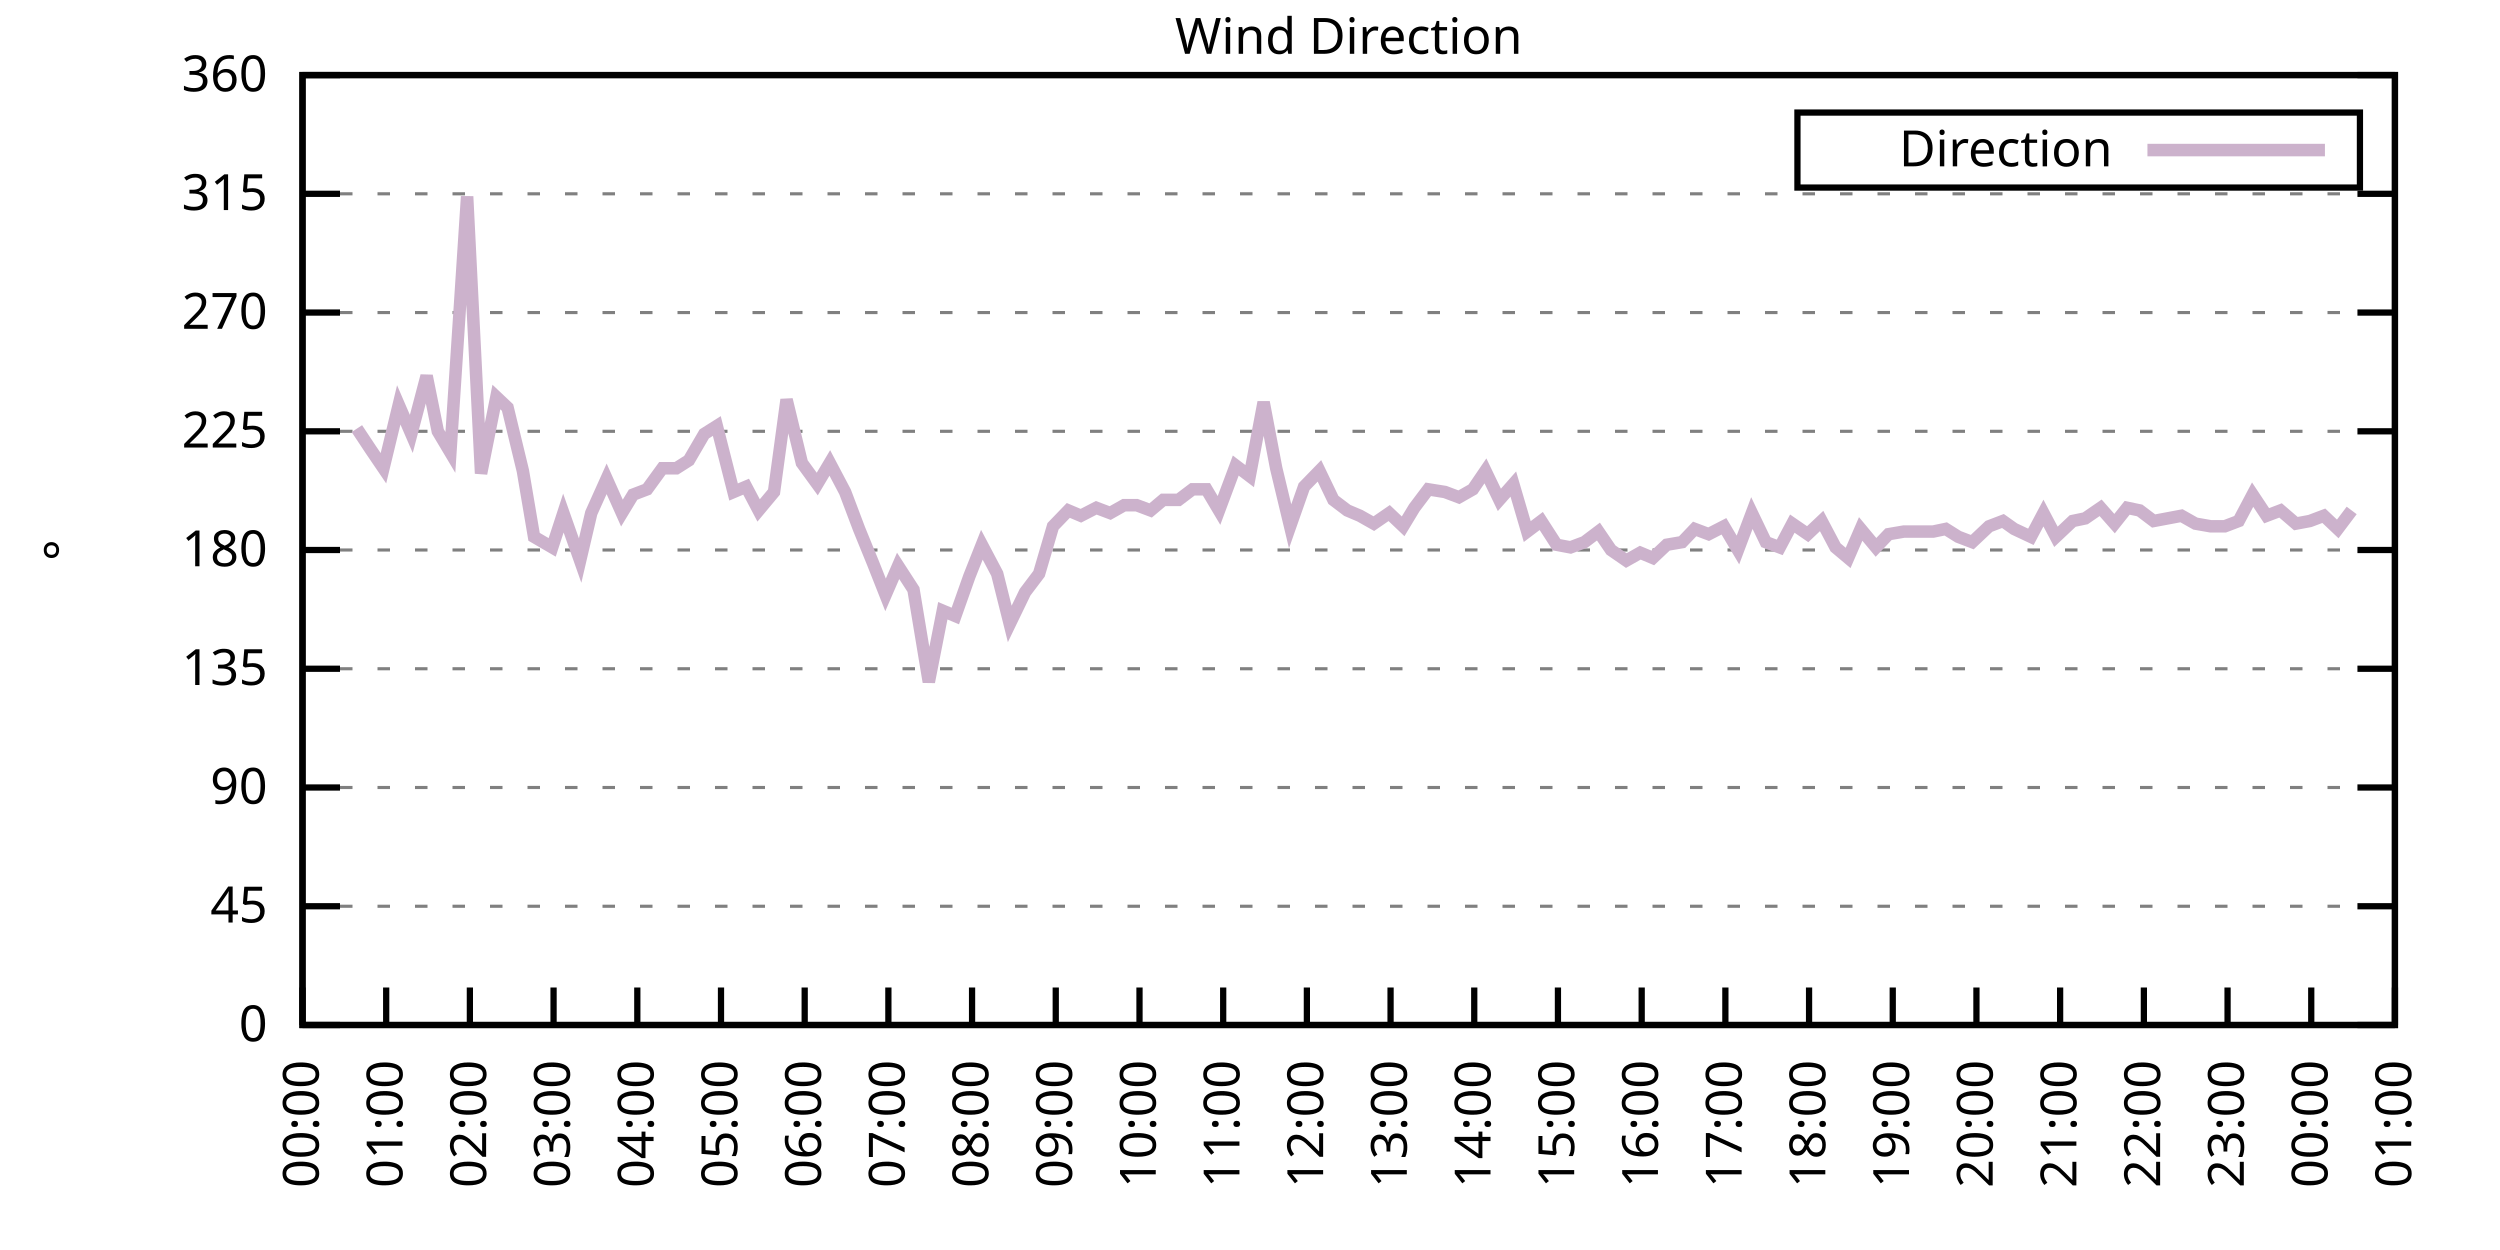
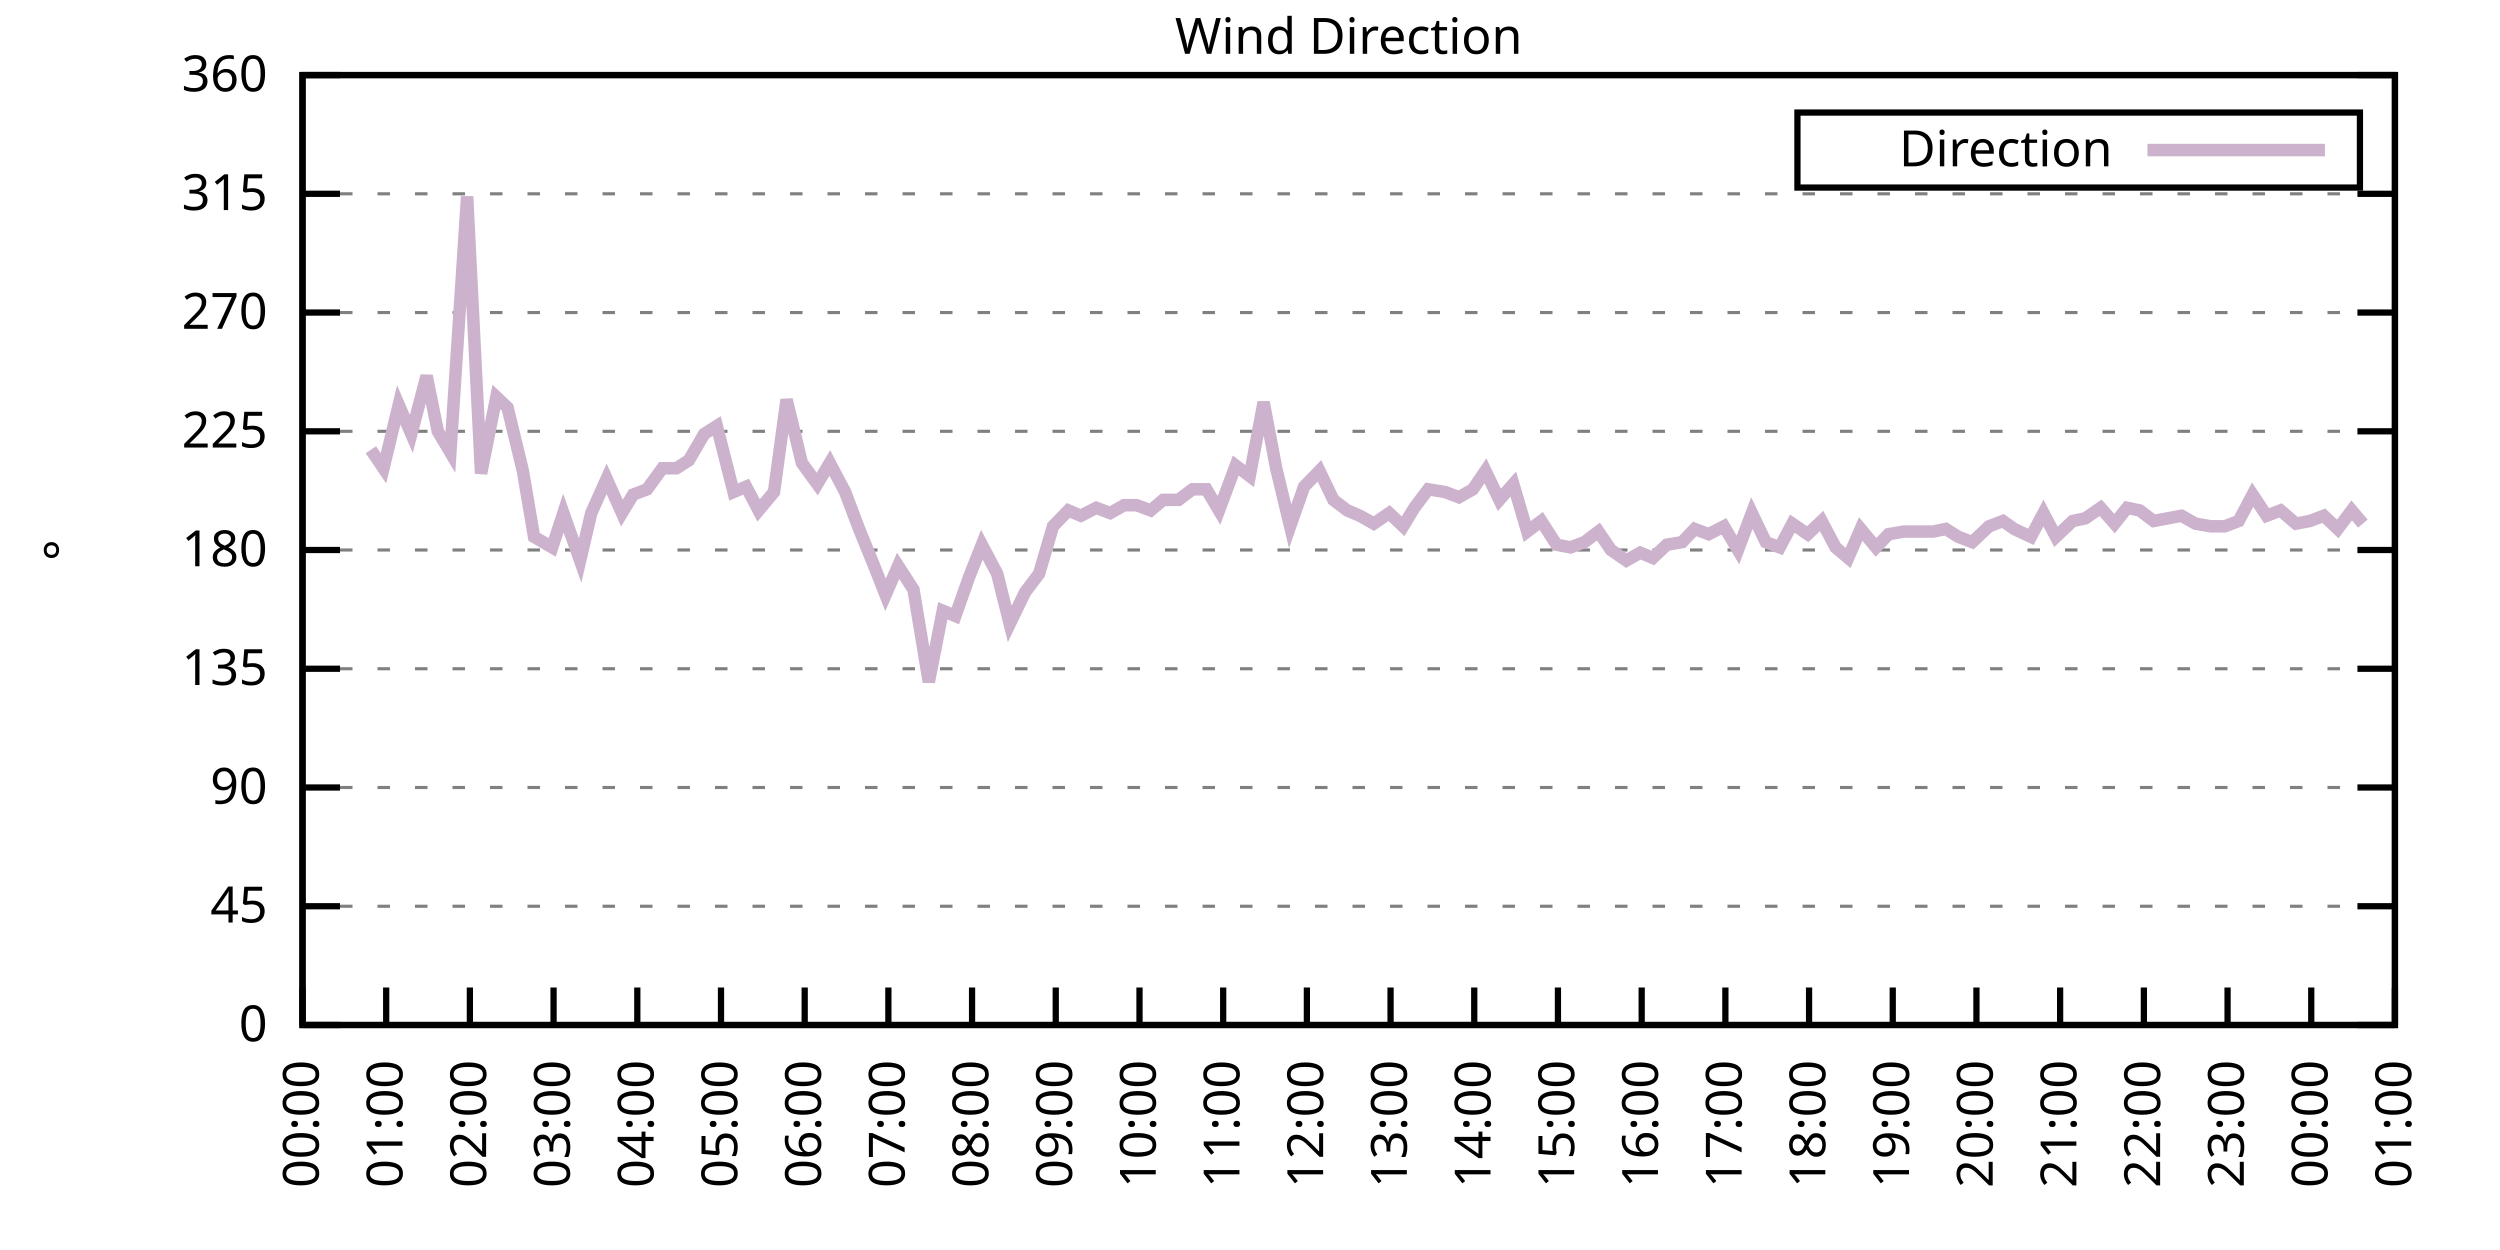
<svg xmlns="http://www.w3.org/2000/svg" xmlns:xlink="http://www.w3.org/1999/xlink" width="400" height="200" viewBox="0 0 400 200">
  <g id="gnuplot_canvas">
    <rect x="0" y="0" width="400" height="200" fill="none" />
    <defs>
      <circle id="gpDot" r="0.5" stroke-width="0.5" stroke="currentColor" />
      <path id="gpPt0" stroke-width="0.333" stroke="currentColor" d="M-1,0 h2 M0,-1 v2" />
      <path id="gpPt1" stroke-width="0.333" stroke="currentColor" d="M-1,-1 L1,1 M1,-1 L-1,1" />
      <path id="gpPt2" stroke-width="0.333" stroke="currentColor" d="M-1,0 L1,0 M0,-1 L0,1 M-1,-1 L1,1 M-1,1 L1,-1" />
      <rect id="gpPt3" stroke-width="0.333" stroke="currentColor" x="-1" y="-1" width="2" height="2" />
      <rect id="gpPt4" stroke-width="0.333" stroke="currentColor" fill="currentColor" x="-1" y="-1" width="2" height="2" />
      <circle id="gpPt5" stroke-width="0.333" stroke="currentColor" cx="0" cy="0" r="1" />
      <use xlink:href="#gpPt5" id="gpPt6" fill="currentColor" stroke="none" />
      <path id="gpPt7" stroke-width="0.333" stroke="currentColor" d="M0,-1.33 L-1.33,0.67 L1.33,0.67 z" />
      <use xlink:href="#gpPt7" id="gpPt8" fill="currentColor" stroke="none" />
      <use xlink:href="#gpPt7" id="gpPt9" stroke="currentColor" transform="rotate(180)" />
      <use xlink:href="#gpPt9" id="gpPt10" fill="currentColor" stroke="none" />
      <use xlink:href="#gpPt3" id="gpPt11" stroke="currentColor" transform="rotate(45)" />
      <use xlink:href="#gpPt11" id="gpPt12" fill="currentColor" stroke="none" />
      <path id="gpPt13" stroke-width="0.333" stroke="currentColor" d="M0,1.330 L1.265,0.411 L0.782,-1.067 L-0.782,-1.076 L-1.265,0.411 z" />
      <use xlink:href="#gpPt13" id="gpPt14" fill="currentColor" stroke="none" />
      <filter id="textbox" filterUnits="objectBoundingBox" x="0" y="0" height="1" width="1">
        <feFlood flood-color="white" flood-opacity="1" result="bgnd" />
        <feComposite in="SourceGraphic" in2="bgnd" operator="atop" />
      </filter>
      <filter id="greybox" filterUnits="objectBoundingBox" x="0" y="0" height="1" width="1">
        <feFlood flood-color="lightgrey" flood-opacity="1" result="grey" />
        <feComposite in="SourceGraphic" in2="grey" operator="atop" />
      </filter>
    </defs>
    <g fill="none" color="white" stroke="currentColor" stroke-width="1.00" stroke-linecap="butt" stroke-linejoin="miter">
</g>
    <g fill="none" color="black" stroke="currentColor" stroke-width="1.00" stroke-linecap="butt" stroke-linejoin="miter">
      <g stroke="none" shape-rendering="crispEdges">
        <polygon fill="rgb(255, 255, 255)" points="48.40,164.00 383.18,164.00 383.18,12.02 48.40,12.02 " />
      </g>
    </g>
    <g fill="none" color="black" stroke="currentColor" stroke-width="1.00" stroke-linecap="butt" stroke-linejoin="miter">
</g>
    <g fill="none" color="black" stroke="black" stroke-width="0.50" stroke-linecap="butt" stroke-linejoin="miter">
</g>
    <g fill="none" color="gray" stroke="currentColor" stroke-width="0.50" stroke-linecap="butt" stroke-linejoin="miter">
      <path stroke="gray" stroke-dasharray="2,4" class="gridline" d="M48.40,164.00 L383.19,164.00  " />
    </g>
    <g fill="none" color="gray" stroke="gray" stroke-width="1.00" stroke-linecap="butt" stroke-linejoin="miter">
</g>
    <g fill="none" color="black" stroke="currentColor" stroke-width="1.00" stroke-linecap="butt" stroke-linejoin="miter">
      <path stroke="black" d="M48.40,164.00 L54.40,164.00 M383.19,164.00 L377.19,164.00  " />
      <g transform="translate(42.80,166.60)" stroke="none" fill="black" font-family="Sans" font-size="8.00" text-anchor="end">
        <text>
          <tspan font-family="Sans"> 0</tspan>
        </text>
      </g>
    </g>
    <g fill="none" color="black" stroke="currentColor" stroke-width="1.00" stroke-linecap="butt" stroke-linejoin="miter">
</g>
    <g fill="none" color="black" stroke="black" stroke-width="0.50" stroke-linecap="butt" stroke-linejoin="miter">
</g>
    <g fill="none" color="gray" stroke="currentColor" stroke-width="0.50" stroke-linecap="butt" stroke-linejoin="miter">
      <path stroke="gray" stroke-dasharray="2,4" class="gridline" d="M48.40,145.00 L383.19,145.00  " />
    </g>
    <g fill="none" color="gray" stroke="gray" stroke-width="1.00" stroke-linecap="butt" stroke-linejoin="miter">
</g>
    <g fill="none" color="black" stroke="currentColor" stroke-width="1.00" stroke-linecap="butt" stroke-linejoin="miter">
      <path stroke="black" d="M48.40,145.00 L54.40,145.00 M383.19,145.00 L377.19,145.00  " />
      <g transform="translate(42.80,147.60)" stroke="none" fill="black" font-family="Sans" font-size="8.00" text-anchor="end">
        <text>
          <tspan font-family="Sans"> 45</tspan>
        </text>
      </g>
    </g>
    <g fill="none" color="black" stroke="currentColor" stroke-width="1.00" stroke-linecap="butt" stroke-linejoin="miter">
</g>
    <g fill="none" color="black" stroke="black" stroke-width="0.50" stroke-linecap="butt" stroke-linejoin="miter">
</g>
    <g fill="none" color="gray" stroke="currentColor" stroke-width="0.50" stroke-linecap="butt" stroke-linejoin="miter">
      <path stroke="gray" stroke-dasharray="2,4" class="gridline" d="M48.40,126.00 L383.19,126.00  " />
    </g>
    <g fill="none" color="gray" stroke="gray" stroke-width="1.00" stroke-linecap="butt" stroke-linejoin="miter">
</g>
    <g fill="none" color="black" stroke="currentColor" stroke-width="1.00" stroke-linecap="butt" stroke-linejoin="miter">
      <path stroke="black" d="M48.40,126.00 L54.40,126.00 M383.19,126.00 L377.19,126.00  " />
      <g transform="translate(42.80,128.60)" stroke="none" fill="black" font-family="Sans" font-size="8.00" text-anchor="end">
        <text>
          <tspan font-family="Sans"> 90</tspan>
        </text>
      </g>
    </g>
    <g fill="none" color="black" stroke="currentColor" stroke-width="1.00" stroke-linecap="butt" stroke-linejoin="miter">
</g>
    <g fill="none" color="black" stroke="black" stroke-width="0.50" stroke-linecap="butt" stroke-linejoin="miter">
</g>
    <g fill="none" color="gray" stroke="currentColor" stroke-width="0.50" stroke-linecap="butt" stroke-linejoin="miter">
      <path stroke="gray" stroke-dasharray="2,4" class="gridline" d="M48.40,107.00 L383.19,107.00  " />
    </g>
    <g fill="none" color="gray" stroke="gray" stroke-width="1.00" stroke-linecap="butt" stroke-linejoin="miter">
</g>
    <g fill="none" color="black" stroke="currentColor" stroke-width="1.00" stroke-linecap="butt" stroke-linejoin="miter">
      <path stroke="black" d="M48.40,107.00 L54.40,107.00 M383.19,107.00 L377.19,107.00  " />
      <g transform="translate(42.80,109.60)" stroke="none" fill="black" font-family="Sans" font-size="8.00" text-anchor="end">
        <text>
          <tspan font-family="Sans"> 135</tspan>
        </text>
      </g>
    </g>
    <g fill="none" color="black" stroke="currentColor" stroke-width="1.00" stroke-linecap="butt" stroke-linejoin="miter">
</g>
    <g fill="none" color="black" stroke="black" stroke-width="0.50" stroke-linecap="butt" stroke-linejoin="miter">
</g>
    <g fill="none" color="gray" stroke="currentColor" stroke-width="0.50" stroke-linecap="butt" stroke-linejoin="miter">
      <path stroke="gray" stroke-dasharray="2,4" class="gridline" d="M48.40,88.00 L383.19,88.00  " />
    </g>
    <g fill="none" color="gray" stroke="gray" stroke-width="1.00" stroke-linecap="butt" stroke-linejoin="miter">
</g>
    <g fill="none" color="black" stroke="currentColor" stroke-width="1.00" stroke-linecap="butt" stroke-linejoin="miter">
      <path stroke="black" d="M48.40,88.00 L54.40,88.00 M383.19,88.00 L377.19,88.00  " />
      <g transform="translate(42.80,90.60)" stroke="none" fill="black" font-family="Sans" font-size="8.00" text-anchor="end">
        <text>
          <tspan font-family="Sans"> 180</tspan>
        </text>
      </g>
    </g>
    <g fill="none" color="black" stroke="currentColor" stroke-width="1.00" stroke-linecap="butt" stroke-linejoin="miter">
</g>
    <g fill="none" color="black" stroke="black" stroke-width="0.50" stroke-linecap="butt" stroke-linejoin="miter">
</g>
    <g fill="none" color="gray" stroke="currentColor" stroke-width="0.50" stroke-linecap="butt" stroke-linejoin="miter">
      <path stroke="gray" stroke-dasharray="2,4" class="gridline" d="M48.40,69.01 L383.19,69.01  " />
    </g>
    <g fill="none" color="gray" stroke="gray" stroke-width="1.00" stroke-linecap="butt" stroke-linejoin="miter">
</g>
    <g fill="none" color="black" stroke="currentColor" stroke-width="1.00" stroke-linecap="butt" stroke-linejoin="miter">
      <path stroke="black" d="M48.40,69.01 L54.40,69.01 M383.19,69.01 L377.19,69.01  " />
      <g transform="translate(42.80,71.61)" stroke="none" fill="black" font-family="Sans" font-size="8.00" text-anchor="end">
        <text>
          <tspan font-family="Sans"> 225</tspan>
        </text>
      </g>
    </g>
    <g fill="none" color="black" stroke="currentColor" stroke-width="1.00" stroke-linecap="butt" stroke-linejoin="miter">
</g>
    <g fill="none" color="black" stroke="black" stroke-width="0.50" stroke-linecap="butt" stroke-linejoin="miter">
</g>
    <g fill="none" color="gray" stroke="currentColor" stroke-width="0.50" stroke-linecap="butt" stroke-linejoin="miter">
      <path stroke="gray" stroke-dasharray="2,4" class="gridline" d="M48.40,50.01 L383.19,50.01  " />
    </g>
    <g fill="none" color="gray" stroke="gray" stroke-width="1.00" stroke-linecap="butt" stroke-linejoin="miter">
</g>
    <g fill="none" color="black" stroke="currentColor" stroke-width="1.00" stroke-linecap="butt" stroke-linejoin="miter">
      <path stroke="black" d="M48.40,50.01 L54.40,50.01 M383.19,50.01 L377.19,50.01  " />
      <g transform="translate(42.80,52.61)" stroke="none" fill="black" font-family="Sans" font-size="8.00" text-anchor="end">
        <text>
          <tspan font-family="Sans"> 270</tspan>
        </text>
      </g>
    </g>
    <g fill="none" color="black" stroke="currentColor" stroke-width="1.00" stroke-linecap="butt" stroke-linejoin="miter">
</g>
    <g fill="none" color="black" stroke="black" stroke-width="0.50" stroke-linecap="butt" stroke-linejoin="miter">
</g>
    <g fill="none" color="gray" stroke="currentColor" stroke-width="0.50" stroke-linecap="butt" stroke-linejoin="miter">
      <path stroke="gray" stroke-dasharray="2,4" class="gridline" d="M48.40,31.01 L383.19,31.01  " />
    </g>
    <g fill="none" color="gray" stroke="gray" stroke-width="1.00" stroke-linecap="butt" stroke-linejoin="miter">
</g>
    <g fill="none" color="black" stroke="currentColor" stroke-width="1.00" stroke-linecap="butt" stroke-linejoin="miter">
      <path stroke="black" d="M48.40,31.01 L54.40,31.01 M383.19,31.01 L377.19,31.01  " />
      <g transform="translate(42.80,33.61)" stroke="none" fill="black" font-family="Sans" font-size="8.00" text-anchor="end">
        <text>
          <tspan font-family="Sans"> 315</tspan>
        </text>
      </g>
    </g>
    <g fill="none" color="black" stroke="currentColor" stroke-width="1.00" stroke-linecap="butt" stroke-linejoin="miter">
</g>
    <g fill="none" color="black" stroke="black" stroke-width="0.50" stroke-linecap="butt" stroke-linejoin="miter">
</g>
    <g fill="none" color="gray" stroke="currentColor" stroke-width="0.50" stroke-linecap="butt" stroke-linejoin="miter">
      <path stroke="gray" stroke-dasharray="2,4" class="gridline" d="M48.40,12.01 L383.19,12.01  " />
    </g>
    <g fill="none" color="gray" stroke="gray" stroke-width="1.00" stroke-linecap="butt" stroke-linejoin="miter">
</g>
    <g fill="none" color="black" stroke="currentColor" stroke-width="1.00" stroke-linecap="butt" stroke-linejoin="miter">
      <path stroke="black" d="M48.40,12.01 L54.40,12.01 M383.19,12.01 L377.19,12.01  " />
      <g transform="translate(42.80,14.61)" stroke="none" fill="black" font-family="Sans" font-size="8.00" text-anchor="end">
        <text>
          <tspan font-family="Sans"> 360</tspan>
        </text>
      </g>
    </g>
    <g fill="none" color="black" stroke="currentColor" stroke-width="1.00" stroke-linecap="butt" stroke-linejoin="miter">
      <path stroke="black" d="M48.40,164.00 L48.40,158.00  " />
      <g transform="translate(51.00,169.60) rotate(270.00)" stroke="none" fill="black" font-family="Sans" font-size="8.00" text-anchor="end">
        <text>
          <tspan font-family="Sans">00:00</tspan>
        </text>
      </g>
    </g>
    <g fill="none" color="black" stroke="currentColor" stroke-width="1.00" stroke-linecap="butt" stroke-linejoin="miter">
      <path stroke="black" d="M61.79,164.00 L61.79,158.00  " />
      <g transform="translate(64.39,169.60) rotate(270.00)" stroke="none" fill="black" font-family="Sans" font-size="8.00" text-anchor="end">
        <text>
          <tspan font-family="Sans">01:00</tspan>
        </text>
      </g>
    </g>
    <g fill="none" color="black" stroke="currentColor" stroke-width="1.00" stroke-linecap="butt" stroke-linejoin="miter">
      <path stroke="black" d="M75.18,164.00 L75.18,158.00  " />
      <g transform="translate(77.78,169.60) rotate(270.00)" stroke="none" fill="black" font-family="Sans" font-size="8.00" text-anchor="end">
        <text>
          <tspan font-family="Sans">02:00</tspan>
        </text>
      </g>
    </g>
    <g fill="none" color="black" stroke="currentColor" stroke-width="1.00" stroke-linecap="butt" stroke-linejoin="miter">
      <path stroke="black" d="M88.57,164.00 L88.57,158.00  " />
      <g transform="translate(91.17,169.60) rotate(270.00)" stroke="none" fill="black" font-family="Sans" font-size="8.00" text-anchor="end">
        <text>
          <tspan font-family="Sans">03:00</tspan>
        </text>
      </g>
    </g>
    <g fill="none" color="black" stroke="currentColor" stroke-width="1.00" stroke-linecap="butt" stroke-linejoin="miter">
      <path stroke="black" d="M101.97,164.00 L101.97,158.00  " />
      <g transform="translate(104.57,169.60) rotate(270.00)" stroke="none" fill="black" font-family="Sans" font-size="8.00" text-anchor="end">
        <text>
          <tspan font-family="Sans">04:00</tspan>
        </text>
      </g>
    </g>
    <g fill="none" color="black" stroke="currentColor" stroke-width="1.00" stroke-linecap="butt" stroke-linejoin="miter">
      <path stroke="black" d="M115.36,164.00 L115.36,158.00  " />
      <g transform="translate(117.96,169.60) rotate(270.00)" stroke="none" fill="black" font-family="Sans" font-size="8.00" text-anchor="end">
        <text>
          <tspan font-family="Sans">05:00</tspan>
        </text>
      </g>
    </g>
    <g fill="none" color="black" stroke="currentColor" stroke-width="1.00" stroke-linecap="butt" stroke-linejoin="miter">
      <path stroke="black" d="M128.75,164.00 L128.75,158.00  " />
      <g transform="translate(131.35,169.60) rotate(270.00)" stroke="none" fill="black" font-family="Sans" font-size="8.00" text-anchor="end">
        <text>
          <tspan font-family="Sans">06:00</tspan>
        </text>
      </g>
    </g>
    <g fill="none" color="black" stroke="currentColor" stroke-width="1.00" stroke-linecap="butt" stroke-linejoin="miter">
      <path stroke="black" d="M142.14,164.00 L142.14,158.00  " />
      <g transform="translate(144.74,169.60) rotate(270.00)" stroke="none" fill="black" font-family="Sans" font-size="8.00" text-anchor="end">
        <text>
          <tspan font-family="Sans">07:00</tspan>
        </text>
      </g>
    </g>
    <g fill="none" color="black" stroke="currentColor" stroke-width="1.00" stroke-linecap="butt" stroke-linejoin="miter">
      <path stroke="black" d="M155.53,164.00 L155.53,158.00  " />
      <g transform="translate(158.13,169.60) rotate(270.00)" stroke="none" fill="black" font-family="Sans" font-size="8.00" text-anchor="end">
        <text>
          <tspan font-family="Sans">08:00</tspan>
        </text>
      </g>
    </g>
    <g fill="none" color="black" stroke="currentColor" stroke-width="1.00" stroke-linecap="butt" stroke-linejoin="miter">
      <path stroke="black" d="M168.92,164.00 L168.92,158.00  " />
      <g transform="translate(171.52,169.60) rotate(270.00)" stroke="none" fill="black" font-family="Sans" font-size="8.00" text-anchor="end">
        <text>
          <tspan font-family="Sans">09:00</tspan>
        </text>
      </g>
    </g>
    <g fill="none" color="black" stroke="currentColor" stroke-width="1.00" stroke-linecap="butt" stroke-linejoin="miter">
      <path stroke="black" d="M182.32,164.00 L182.32,158.00  " />
      <g transform="translate(184.92,169.60) rotate(270.00)" stroke="none" fill="black" font-family="Sans" font-size="8.00" text-anchor="end">
        <text>
          <tspan font-family="Sans">10:00</tspan>
        </text>
      </g>
    </g>
    <g fill="none" color="black" stroke="currentColor" stroke-width="1.00" stroke-linecap="butt" stroke-linejoin="miter">
      <path stroke="black" d="M195.71,164.00 L195.71,158.00  " />
      <g transform="translate(198.31,169.60) rotate(270.00)" stroke="none" fill="black" font-family="Sans" font-size="8.00" text-anchor="end">
        <text>
          <tspan font-family="Sans">11:00</tspan>
        </text>
      </g>
    </g>
    <g fill="none" color="black" stroke="currentColor" stroke-width="1.00" stroke-linecap="butt" stroke-linejoin="miter">
      <path stroke="black" d="M209.10,164.00 L209.10,158.00  " />
      <g transform="translate(211.70,169.60) rotate(270.00)" stroke="none" fill="black" font-family="Sans" font-size="8.00" text-anchor="end">
        <text>
          <tspan font-family="Sans">12:00</tspan>
        </text>
      </g>
    </g>
    <g fill="none" color="black" stroke="currentColor" stroke-width="1.00" stroke-linecap="butt" stroke-linejoin="miter">
      <path stroke="black" d="M222.49,164.00 L222.49,158.00  " />
      <g transform="translate(225.09,169.60) rotate(270.00)" stroke="none" fill="black" font-family="Sans" font-size="8.00" text-anchor="end">
        <text>
          <tspan font-family="Sans">13:00</tspan>
        </text>
      </g>
    </g>
    <g fill="none" color="black" stroke="currentColor" stroke-width="1.00" stroke-linecap="butt" stroke-linejoin="miter">
      <path stroke="black" d="M235.88,164.00 L235.88,158.00  " />
      <g transform="translate(238.48,169.60) rotate(270.00)" stroke="none" fill="black" font-family="Sans" font-size="8.00" text-anchor="end">
        <text>
          <tspan font-family="Sans">14:00</tspan>
        </text>
      </g>
    </g>
    <g fill="none" color="black" stroke="currentColor" stroke-width="1.00" stroke-linecap="butt" stroke-linejoin="miter">
      <path stroke="black" d="M249.27,164.00 L249.27,158.00  " />
      <g transform="translate(251.87,169.60) rotate(270.00)" stroke="none" fill="black" font-family="Sans" font-size="8.00" text-anchor="end">
        <text>
          <tspan font-family="Sans">15:00</tspan>
        </text>
      </g>
    </g>
    <g fill="none" color="black" stroke="currentColor" stroke-width="1.00" stroke-linecap="butt" stroke-linejoin="miter">
      <path stroke="black" d="M262.67,164.00 L262.67,158.00  " />
      <g transform="translate(265.27,169.60) rotate(270.00)" stroke="none" fill="black" font-family="Sans" font-size="8.00" text-anchor="end">
        <text>
          <tspan font-family="Sans">16:00</tspan>
        </text>
      </g>
    </g>
    <g fill="none" color="black" stroke="currentColor" stroke-width="1.00" stroke-linecap="butt" stroke-linejoin="miter">
      <path stroke="black" d="M276.06,164.00 L276.06,158.00  " />
      <g transform="translate(278.66,169.60) rotate(270.00)" stroke="none" fill="black" font-family="Sans" font-size="8.00" text-anchor="end">
        <text>
          <tspan font-family="Sans">17:00</tspan>
        </text>
      </g>
    </g>
    <g fill="none" color="black" stroke="currentColor" stroke-width="1.00" stroke-linecap="butt" stroke-linejoin="miter">
      <path stroke="black" d="M289.45,164.00 L289.45,158.00  " />
      <g transform="translate(292.05,169.60) rotate(270.00)" stroke="none" fill="black" font-family="Sans" font-size="8.00" text-anchor="end">
        <text>
          <tspan font-family="Sans">18:00</tspan>
        </text>
      </g>
    </g>
    <g fill="none" color="black" stroke="currentColor" stroke-width="1.00" stroke-linecap="butt" stroke-linejoin="miter">
      <path stroke="black" d="M302.84,164.00 L302.84,158.00  " />
      <g transform="translate(305.44,169.60) rotate(270.00)" stroke="none" fill="black" font-family="Sans" font-size="8.00" text-anchor="end">
        <text>
          <tspan font-family="Sans">19:00</tspan>
        </text>
      </g>
    </g>
    <g fill="none" color="black" stroke="currentColor" stroke-width="1.00" stroke-linecap="butt" stroke-linejoin="miter">
      <path stroke="black" d="M316.23,164.00 L316.23,158.00  " />
      <g transform="translate(318.83,169.60) rotate(270.00)" stroke="none" fill="black" font-family="Sans" font-size="8.00" text-anchor="end">
        <text>
          <tspan font-family="Sans">20:00</tspan>
        </text>
      </g>
    </g>
    <g fill="none" color="black" stroke="currentColor" stroke-width="1.00" stroke-linecap="butt" stroke-linejoin="miter">
      <path stroke="black" d="M329.62,164.00 L329.62,158.00  " />
      <g transform="translate(332.22,169.60) rotate(270.00)" stroke="none" fill="black" font-family="Sans" font-size="8.00" text-anchor="end">
        <text>
          <tspan font-family="Sans">21:00</tspan>
        </text>
      </g>
    </g>
    <g fill="none" color="black" stroke="currentColor" stroke-width="1.00" stroke-linecap="butt" stroke-linejoin="miter">
      <path stroke="black" d="M343.02,164.00 L343.02,158.00  " />
      <g transform="translate(345.62,169.60) rotate(270.00)" stroke="none" fill="black" font-family="Sans" font-size="8.00" text-anchor="end">
        <text>
          <tspan font-family="Sans">22:00</tspan>
        </text>
      </g>
    </g>
    <g fill="none" color="black" stroke="currentColor" stroke-width="1.00" stroke-linecap="butt" stroke-linejoin="miter">
      <path stroke="black" d="M356.41,164.00 L356.41,158.00  " />
      <g transform="translate(359.01,169.60) rotate(270.00)" stroke="none" fill="black" font-family="Sans" font-size="8.00" text-anchor="end">
        <text>
          <tspan font-family="Sans">23:00</tspan>
        </text>
      </g>
    </g>
    <g fill="none" color="black" stroke="currentColor" stroke-width="1.00" stroke-linecap="butt" stroke-linejoin="miter">
      <path stroke="black" d="M369.80,164.00 L369.80,158.00  " />
      <g transform="translate(372.40,169.60) rotate(270.00)" stroke="none" fill="black" font-family="Sans" font-size="8.00" text-anchor="end">
        <text>
          <tspan font-family="Sans">00:00</tspan>
        </text>
      </g>
    </g>
    <g fill="none" color="black" stroke="currentColor" stroke-width="1.00" stroke-linecap="butt" stroke-linejoin="miter">
      <path stroke="black" d="M383.19,164.00 L383.19,158.00  " />
      <g transform="translate(385.79,169.60) rotate(270.00)" stroke="none" fill="black" font-family="Sans" font-size="8.00" text-anchor="end">
        <text>
          <tspan font-family="Sans">01:00</tspan>
        </text>
      </g>
    </g>
    <g fill="none" color="black" stroke="currentColor" stroke-width="1.00" stroke-linecap="butt" stroke-linejoin="miter">
</g>
    <g fill="none" color="black" stroke="currentColor" stroke-width="1.00" stroke-linecap="butt" stroke-linejoin="miter">
      <path stroke="black" d="M48.40,12.01 L48.40,164.00 L383.19,164.00 L383.19,12.01 L48.40,12.01 Z  " />
    </g>
    <g fill="none" color="black" stroke="currentColor" stroke-width="1.00" stroke-linecap="butt" stroke-linejoin="miter">
</g>
    <g fill="none" color="black" stroke="currentColor" stroke-width="1.00" stroke-linecap="butt" stroke-linejoin="miter">
      <path stroke="black" d="M287.59,30.01 L287.59,18.01 L377.59,18.01 L377.59,30.01 L287.59,30.01 Z  " />
    </g>
    <g id="Wind_direction_plot_1">
      <g fill="none" color="white" stroke="black" stroke-width="2.00" stroke-linecap="butt" stroke-linejoin="miter">
</g>
      <g fill="none" color="black" stroke="currentColor" stroke-width="2.00" stroke-linecap="butt" stroke-linejoin="miter">
        <g transform="translate(337.99,26.61)" stroke="none" fill="black" font-family="Sans" font-size="8.00" text-anchor="end">
          <text>
            <tspan font-family="Sans">Direction</tspan>
          </text>
        </g>
      </g>
      <g fill="none" color="black" stroke="currentColor" stroke-width="2.00" stroke-linecap="butt" stroke-linejoin="miter">
-         <path stroke="rgb(204, 178, 204)" d="M343.59,24.01 L371.99,24.01 M57.10,68.58 L59.34,71.96 L61.35,74.92 L63.80,64.78 L65.81,69.43 L68.26,60.14   L70.05,69.01 L72.06,72.38 L74.74,31.43 L76.97,75.76 L79.42,63.52 L81.21,65.21 L83.66,75.34 L85.45,85.89   L88.35,87.58 L90.14,82.09 L92.82,89.69 L94.60,82.09 L97.06,76.61 L99.51,82.09 L101.30,79.14 L103.53,78.29   L105.98,74.92 L108.22,74.92 L110.22,73.65 L112.68,69.43 L114.69,68.16 L117.37,78.72 L119.38,77.87 L121.38,81.67   L123.84,78.72 L125.85,63.94 L128.30,74.07 L130.76,77.45 L132.77,74.07 L135.22,78.72 L137.45,84.63 L139.69,90.12   L141.69,95.18 L143.70,90.54 L146.16,94.34 L148.61,109.11 L150.85,97.72 L152.85,98.56 L155.09,92.23 L157.10,87.16   L159.55,91.80 L161.56,99.83 L164.01,94.76 L166.25,91.80 L168.48,84.21 L170.93,81.67 L172.94,82.52 L175.40,81.25   L177.63,82.09 L179.86,80.83 L181.87,80.83 L184.10,81.67 L186.11,79.98 L188.57,79.98 L190.80,78.29 L193.03,78.29   L195.04,81.67 L197.72,74.49 L199.95,76.18 L202.18,64.36 L204.19,74.92 L206.42,84.21 L208.65,77.87 L211.11,75.34   L213.34,79.98 L215.57,81.67 L217.58,82.52 L219.81,83.78 L222.27,82.09 L224.50,84.21 L226.29,81.25 L228.52,78.29   L231.20,78.72 L233.43,79.56 L235.66,78.29 L237.67,75.34 L239.90,79.98 L242.13,77.45 L244.36,85.05 L246.60,83.36   L249.05,87.16 L251.28,87.58 L253.51,86.74 L255.75,85.05 L257.76,88.00 L260.21,89.69 L262.44,88.43 L264.45,89.27   L266.68,87.16 L269.14,86.74 L271.15,84.63 L273.38,85.47 L275.83,84.21 L278.07,88.00 L280.30,82.09 L282.53,86.74   L284.76,87.58 L286.77,83.78 L289.23,85.47 L291.46,83.36 L293.69,87.58 L295.70,89.27 L297.71,84.63 L300.16,87.58   L302.17,85.47 L304.63,85.05 L306.86,85.05 L309.31,85.05 L311.32,84.63 L313.33,85.89 L315.56,86.74 L318.24,84.21   L320.47,83.36 L322.26,84.63 L324.94,85.89 L326.95,82.09 L328.95,85.89 L331.63,83.36 L333.64,82.94 L336.10,81.25   L338.33,83.78 L340.34,81.25 L342.35,81.67 L344.58,83.36 L346.81,82.94 L349.04,82.52 L351.27,83.78 L353.73,84.21   L355.96,84.21 L358.19,83.36 L360.42,79.14 L362.66,82.52 L364.89,81.67 L367.34,83.78 L369.58,83.36 L371.81,82.52   L374.04,84.63 L376.27,81.67  " />
+         <path stroke="rgb(204, 178, 204)" d="M343.59,24.01 L371.99,24.01 M59.34,71.96 L61.35,74.92 L63.80,64.78 L65.81,69.43 L68.26,60.14 L70.05,69.01   L72.06,72.38 L74.74,31.43 L76.97,75.76 L79.42,63.52 L81.21,65.21 L83.66,75.34 L85.45,85.89 L88.35,87.58   L90.14,82.09 L92.82,89.69 L94.60,82.09 L97.06,76.61 L99.51,82.09 L101.30,79.14 L103.53,78.29 L105.98,74.92   L108.22,74.92 L110.22,73.65 L112.68,69.43 L114.69,68.16 L117.37,78.72 L119.38,77.87 L121.38,81.67 L123.84,78.72   L125.85,63.94 L128.30,74.07 L130.76,77.45 L132.77,74.07 L135.22,78.72 L137.45,84.63 L139.69,90.12 L141.69,95.18   L143.70,90.54 L146.16,94.34 L148.61,109.11 L150.85,97.72 L152.85,98.56 L155.09,92.23 L157.10,87.16 L159.55,91.80   L161.56,99.83 L164.01,94.76 L166.25,91.80 L168.48,84.21 L170.93,81.67 L172.94,82.52 L175.40,81.25 L177.63,82.09   L179.86,80.83 L181.87,80.83 L184.10,81.67 L186.11,79.98 L188.57,79.98 L190.80,78.29 L193.03,78.29 L195.04,81.67   L197.72,74.49 L199.95,76.18 L202.18,64.36 L204.19,74.92 L206.42,84.21 L208.65,77.87 L211.11,75.34 L213.34,79.98   L215.57,81.67 L217.58,82.52 L219.81,83.78 L222.27,82.09 L224.50,84.21 L226.29,81.25 L228.52,78.29 L231.20,78.72   L233.43,79.56 L235.66,78.29 L237.67,75.34 L239.90,79.98 L242.13,77.45 L244.36,85.05 L246.60,83.36 L249.05,87.16   L251.28,87.58 L253.51,86.74 L255.75,85.05 L257.76,88.00 L260.21,89.69 L262.44,88.43 L264.45,89.27 L266.68,87.16   L269.14,86.74 L271.15,84.63 L273.38,85.47 L275.83,84.21 L278.07,88.00 L280.30,82.09 L282.53,86.74 L284.76,87.58   L286.77,83.78 L289.23,85.47 L291.46,83.36 L293.69,87.58 L295.70,89.27 L297.71,84.63 L300.16,87.58 L302.17,85.47   L304.63,85.05 L306.86,85.05 L309.31,85.05 L311.32,84.63 L313.33,85.89 L315.56,86.74 L318.24,84.21 L320.47,83.36   L322.26,84.63 L324.94,85.89 L326.95,82.09 L328.95,85.89 L331.63,83.36 L333.64,82.94 L336.10,81.25 L338.33,83.78   L340.34,81.25 L342.35,81.67 L344.58,83.36 L346.81,82.94 L349.04,82.52 L351.27,83.78 L353.73,84.21 L355.96,84.21   L358.19,83.36 L360.42,79.14 L362.66,82.52 L364.89,81.67 L367.34,83.78 L369.58,83.36 L371.81,82.52 L374.04,84.63   L376.27,81.67 L378.06,83.78  " />
      </g>
    </g>
    <g fill="none" color="black" stroke="currentColor" stroke-width="2.00" stroke-linecap="butt" stroke-linejoin="miter">
</g>
    <g fill="none" color="black" stroke="black" stroke-width="1.00" stroke-linecap="butt" stroke-linejoin="miter">
</g>
    <g fill="none" color="black" stroke="currentColor" stroke-width="1.00" stroke-linecap="butt" stroke-linejoin="miter">
      <path stroke="black" d="M48.40,12.01 L48.40,164.00 L383.19,164.00 L383.19,12.01 L48.40,12.01 Z  " />
      <g transform="translate(12.80,88.01) rotate(270.00)" stroke="none" fill="black" font-family="Sans" font-size="8.00" text-anchor="middle">
        <text>
          <tspan font-family="Sans">°</tspan>
        </text>
      </g>
    </g>
    <g fill="none" color="black" stroke="currentColor" stroke-width="1.00" stroke-linecap="butt" stroke-linejoin="miter">
</g>
    <g fill="none" color="black" stroke="currentColor" stroke-width="1.00" stroke-linecap="butt" stroke-linejoin="miter">
      <g transform="translate(215.79,8.61)" stroke="none" fill="black" font-family="Sans" font-size="8.00" text-anchor="middle">
        <text>
          <tspan font-family="Sans">Wind Direction</tspan>
        </text>
      </g>
    </g>
    <g fill="none" color="black" stroke="currentColor" stroke-width="1.00" stroke-linecap="butt" stroke-linejoin="miter">
</g>
  </g>
</svg>
